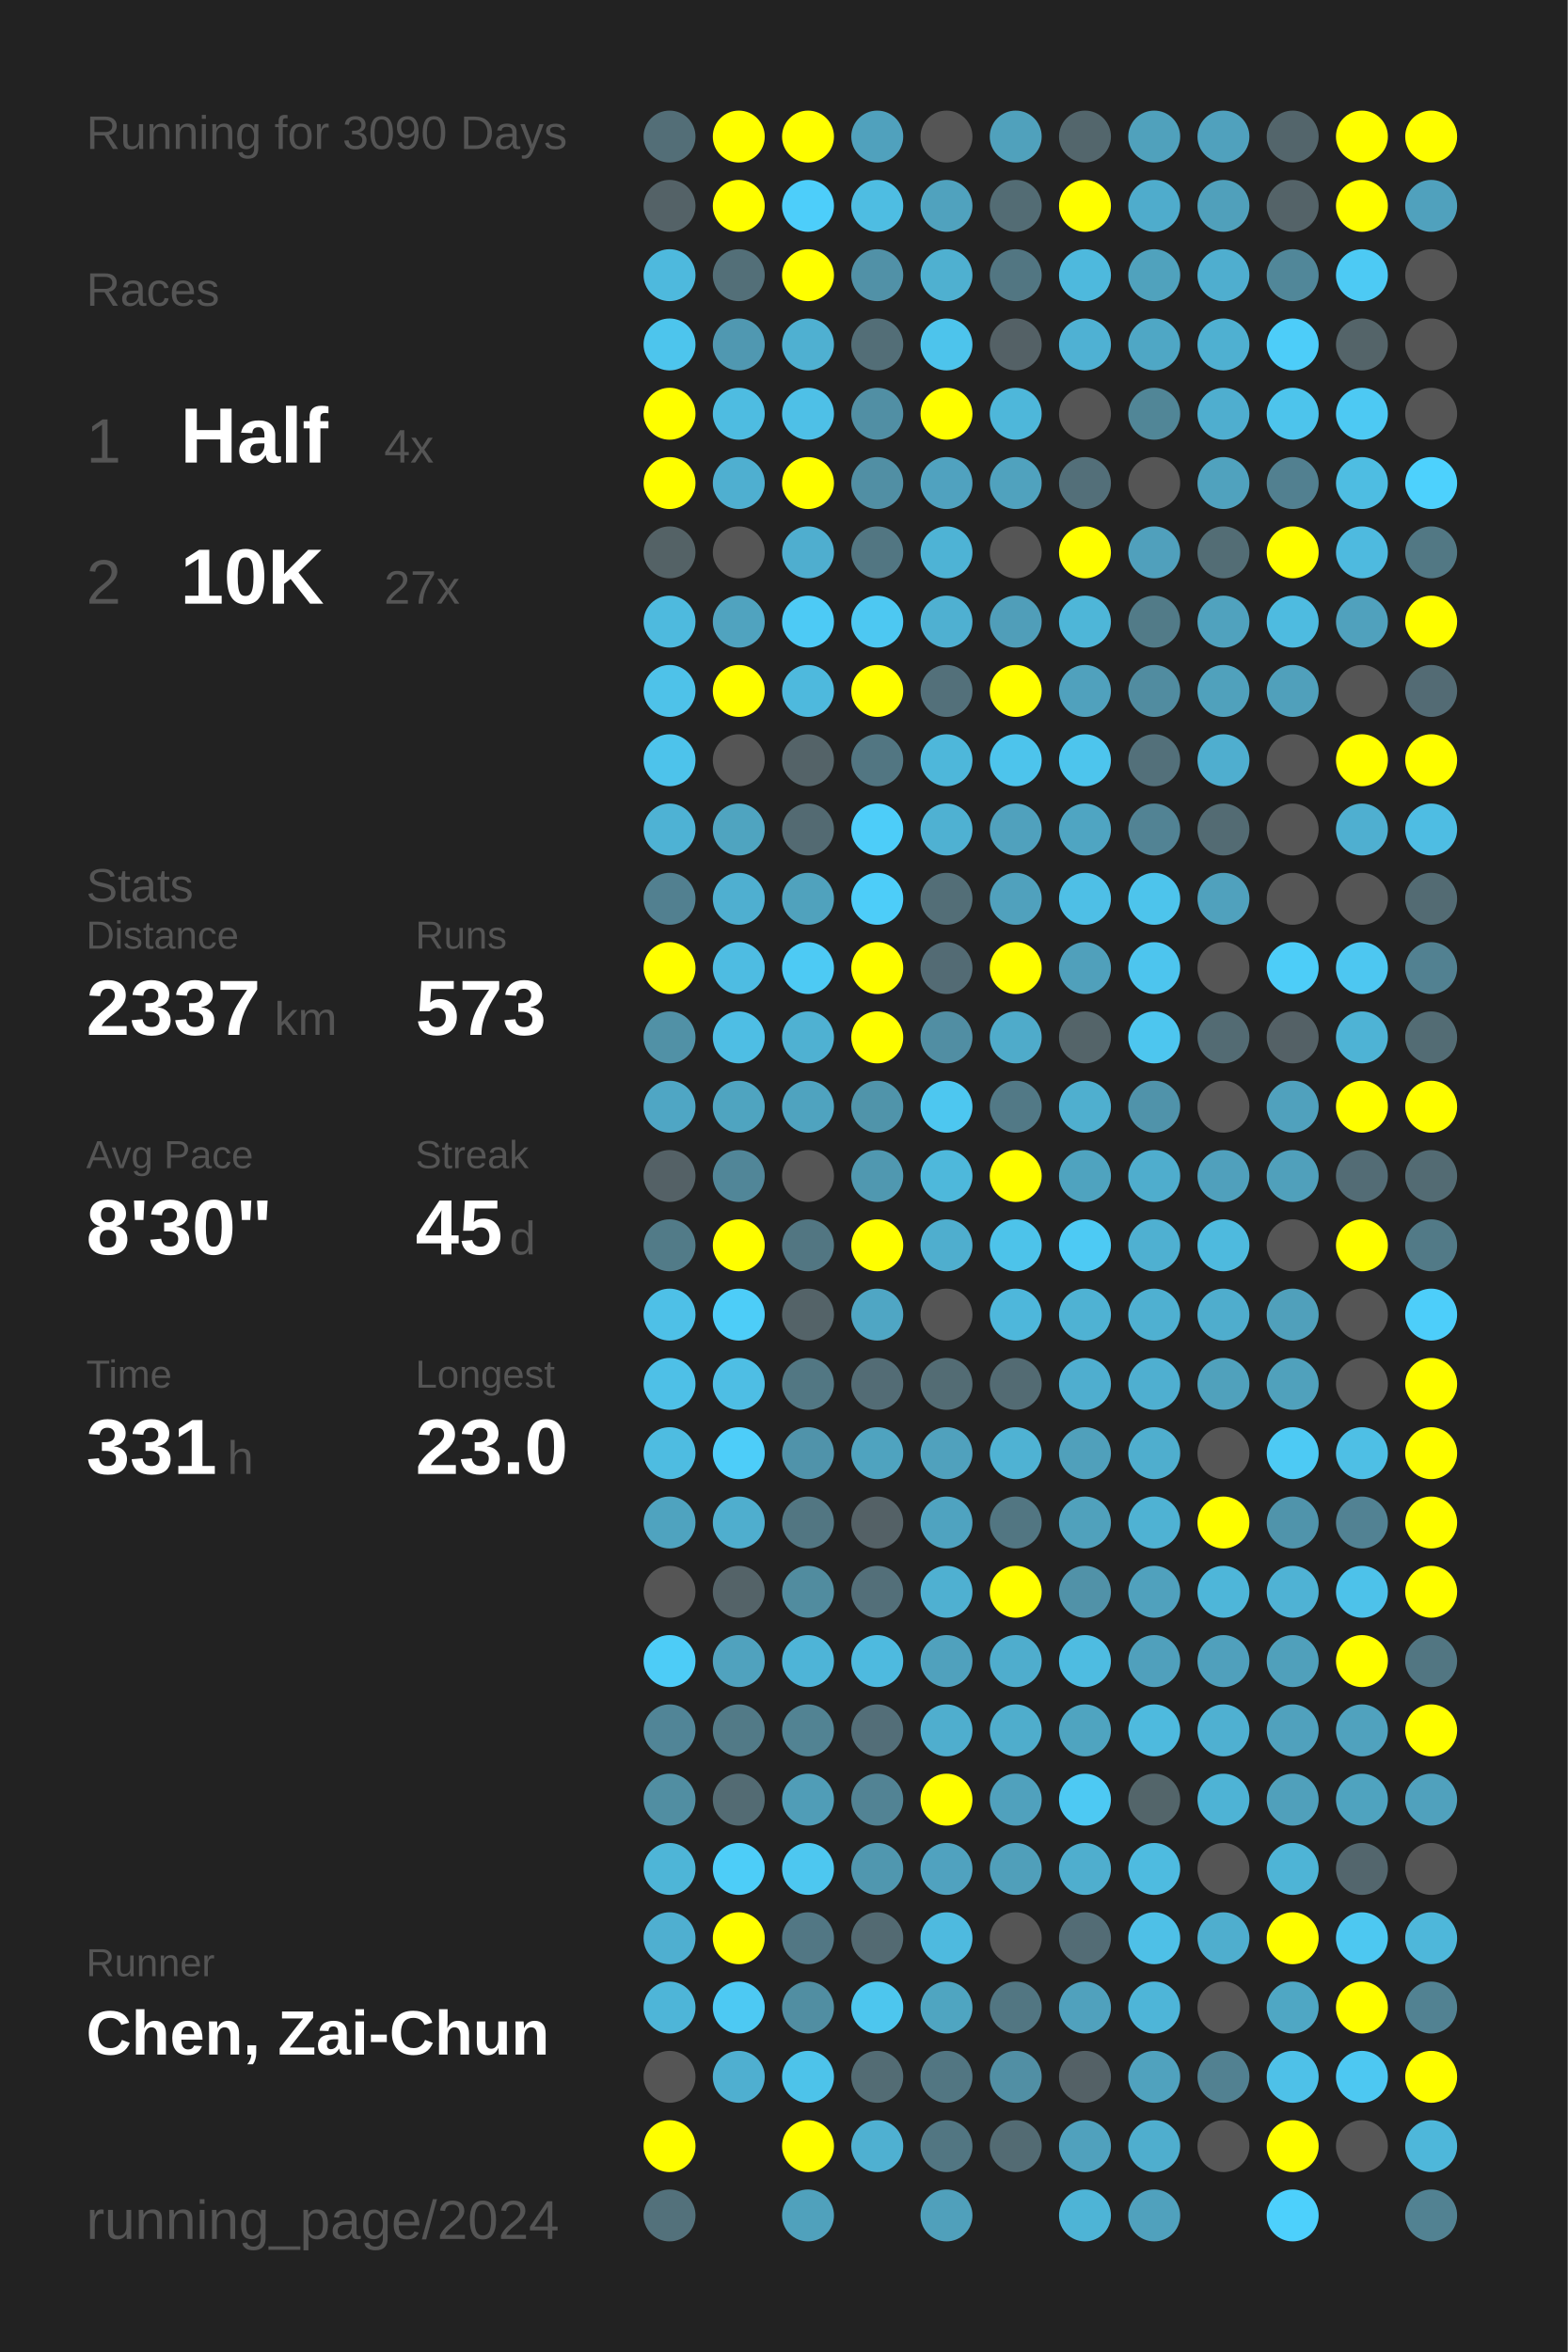
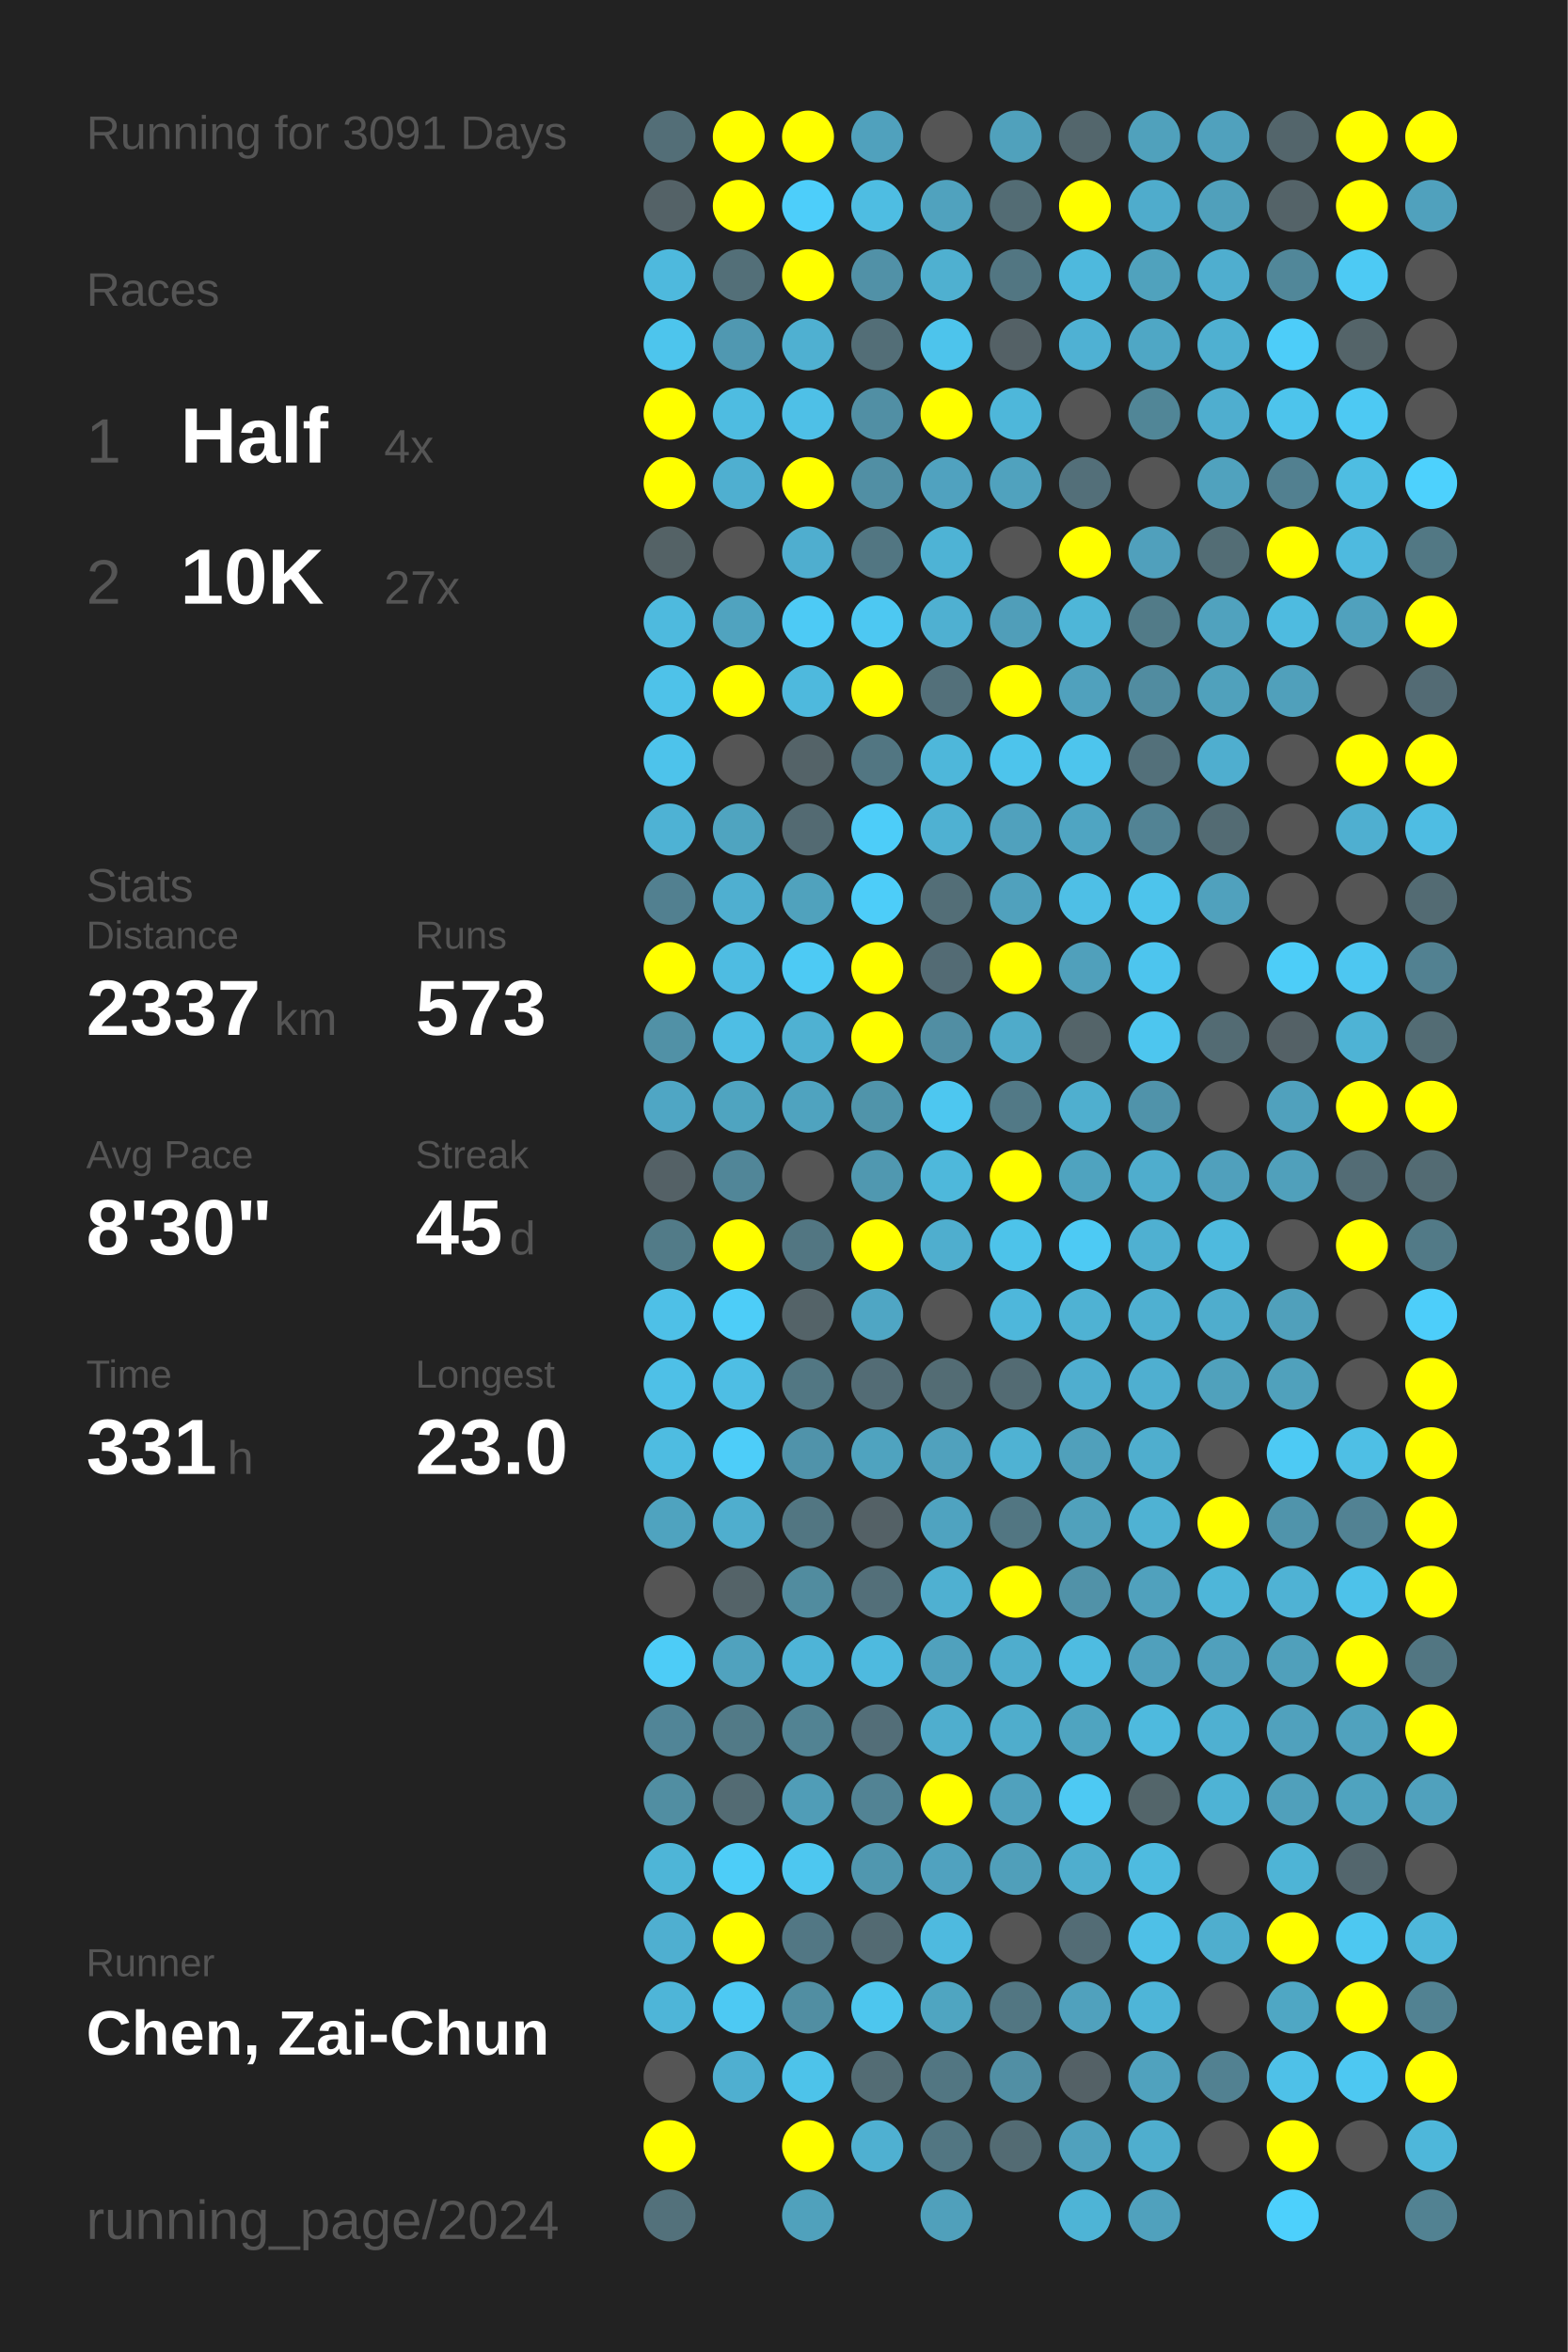
<svg xmlns="http://www.w3.org/2000/svg" baseProfile="full" height="300mm" version="1.1" viewBox="0,0,200,300" width="200mm">
  <defs />
  <rect fill="#222222" height="300" width="200" x="0" y="0" />
-   <text fill="#555555" style="font-size:6px; font-family:Arial;" x="11" y="19">Running for 3090 Days</text>
+   <text fill="#555555" style="font-size:6px; font-family:Arial;" x="11" y="19">Running for 3091 Days</text>
  <text fill="#555555" style="font-size:6px; font-family:Arial;" x="11" y="39">Races</text>
  <text fill="#555555" style="font-size:8px; font-family:Arial;" x="11" y="59">1</text>
  <text fill="#FFFFFF" style="font-size:10px; font-family:Arial; font-weight:bold;" x="23" y="59">Half</text>
  <text fill="#555555" style="font-size:6px; font-family:Arial;" x="49" y="59">4x</text>
  <text fill="#555555" style="font-size:8px; font-family:Arial;" x="11" y="77">2</text>
  <text fill="#FFFFFF" style="font-size:10px; font-family:Arial; font-weight:bold;" x="23" y="77">10K</text>
  <text fill="#555555" style="font-size:6px; font-family:Arial;" x="49" y="77">27x</text>
  <text fill="#555555" style="font-size:6px; font-family:Arial;" x="11" y="115">Stats</text>
  <text fill="#555555" style="font-size:5px; font-family:Arial;" x="11" y="121">Distance</text>
  <text fill="#FFFFFF" style="font-size:10px; font-family:Arial; font-weight:bold;" x="11" y="132">2337</text>
  <text fill="#555555" style="font-size:6px; font-family:Arial;" x="35" y="132">km</text>
  <text fill="#555555" style="font-size:5px; font-family:Arial;" x="53" y="121">Runs</text>
  <text fill="#FFFFFF" style="font-size:10px; font-family:Arial; font-weight:bold;" x="53" y="132">573</text>
  <text fill="#555555" style="font-size:5px; font-family:Arial;" x="11" y="149">Avg Pace</text>
  <text fill="#FFFFFF" style="font-size:10px; font-family:Arial; font-weight:bold;" x="11" y="160">8'30"</text>
  <text fill="#555555" style="font-size:5px; font-family:Arial;" x="53" y="149">Streak</text>
  <text fill="#FFFFFF" style="font-size:10px; font-family:Arial; font-weight:bold;" x="53" y="160">45</text>
  <text fill="#555555" style="font-size:6px; font-family:Arial;" x="65" y="160">d</text>
  <text fill="#555555" style="font-size:5px; font-family:Arial;" x="11" y="177">Time</text>
  <text fill="#FFFFFF" style="font-size:10px; font-family:Arial; font-weight:bold;" x="11" y="188">331</text>
  <text fill="#555555" style="font-size:6px; font-family:Arial;" x="29" y="188">h</text>
  <text fill="#555555" style="font-size:5px; font-family:Arial;" x="53" y="177">Longest</text>
  <text fill="#FFFFFF" style="font-size:10px; font-family:Arial; font-weight:bold;" x="53" y="188">23.0</text>
  <text fill="#555555" style="font-size:5px; font-family:Arial;" x="11" y="252.065">Runner</text>
  <text fill="#FFFFFF" style="font-size:8px; font-family:Arial; font-weight:bold;" x="11" y="262.065">Chen, Zai-Chun</text>
  <text fill="#555555" style="font-size:7px; font-family:Arial;" x="11" y="285.581">running_page/2024</text>
  <circle cx="85.417" cy="17.419" fill="#536e77" r="3.312" />
  <circle cx="85.417" cy="26.258" fill="#546267" r="3.312" />
  <circle cx="85.417" cy="35.097" fill="#4eb9dd" r="3.312" />
  <circle cx="85.417" cy="43.935" fill="#4dc5ed" r="3.312" />
  <circle cx="85.417" cy="52.774" fill="#FFFF00" r="3.312" />
  <circle cx="85.417" cy="61.613" fill="#FFFF00" r="3.312" />
  <circle cx="85.417" cy="70.452" fill="#546266" r="3.312" />
  <circle cx="85.417" cy="79.29" fill="#4ebade" r="3.312" />
  <circle cx="85.417" cy="88.129" fill="#4ec2e9" r="3.312" />
  <circle cx="85.417" cy="96.968" fill="#4dc3eb" r="3.312" />
  <circle cx="85.417" cy="105.806" fill="#4eb2d4" r="3.312" />
  <circle cx="85.417" cy="114.645" fill="#528090" r="3.312" />
  <circle cx="85.417" cy="123.484" fill="#FFFF00" r="3.312" />
  <circle cx="85.417" cy="132.323" fill="#5191a6" r="3.312" />
  <circle cx="85.417" cy="141.161" fill="#4fa6c4" r="3.312" />
  <circle cx="85.417" cy="150" fill="#546166" r="3.312" />
  <circle cx="85.417" cy="158.839" fill="#527b88" r="3.312" />
  <circle cx="85.417" cy="167.677" fill="#4ec0e7" r="3.312" />
  <circle cx="85.417" cy="176.516" fill="#4ec0e7" r="3.312" />
  <circle cx="85.417" cy="185.355" fill="#4ebce1" r="3.312" />
  <circle cx="85.417" cy="194.194" fill="#4fa3bf" r="3.312" />
  <circle cx="85.417" cy="203.032" fill="#555555" r="3.312" />
  <circle cx="85.417" cy="211.871" fill="#4dccf7" r="3.312" />
  <circle cx="85.417" cy="220.71" fill="#518597" r="3.312" />
  <circle cx="85.417" cy="229.548" fill="#518ea2" r="3.312" />
  <circle cx="85.417" cy="238.387" fill="#4eb5d7" r="3.312" />
  <circle cx="85.417" cy="247.226" fill="#4fafd0" r="3.312" />
  <circle cx="85.417" cy="256.065" fill="#4eb5d8" r="3.312" />
  <circle cx="85.417" cy="264.903" fill="#555555" r="3.312" />
  <circle cx="85.417" cy="273.742" fill="#FFFF00" r="3.312" />
  <circle cx="85.417" cy="282.581" fill="#53717b" r="3.312" />
  <circle cx="94.25" cy="17.419" fill="#FFFF00" r="3.312" />
  <circle cx="94.25" cy="26.258" fill="#FFFF00" r="3.312" />
  <circle cx="94.25" cy="35.097" fill="#536f78" r="3.312" />
  <circle cx="94.25" cy="43.935" fill="#5098b1" r="3.312" />
  <circle cx="94.25" cy="52.774" fill="#4ebce1" r="3.312" />
  <circle cx="94.25" cy="61.613" fill="#4fafd0" r="3.312" />
  <circle cx="94.25" cy="70.452" fill="#555555" r="3.312" />
  <circle cx="94.25" cy="79.29" fill="#50a3bf" r="3.312" />
  <circle cx="94.25" cy="88.129" fill="#FFFF00" r="3.312" />
  <circle cx="94.25" cy="96.968" fill="#555555" r="3.312" />
  <circle cx="94.25" cy="105.806" fill="#4fa4c0" r="3.312" />
  <circle cx="94.25" cy="114.645" fill="#4fafd0" r="3.312" />
  <circle cx="94.25" cy="123.484" fill="#4ebce2" r="3.312" />
  <circle cx="94.25" cy="132.323" fill="#4ebee4" r="3.312" />
  <circle cx="94.25" cy="141.161" fill="#4fa4c0" r="3.312" />
  <circle cx="94.25" cy="150" fill="#518698" r="3.312" />
  <circle cx="94.25" cy="158.839" fill="#FFFF00" r="3.312" />
  <circle cx="94.25" cy="167.677" fill="#4dcdf8" r="3.312" />
  <circle cx="94.25" cy="176.516" fill="#4ebee4" r="3.312" />
  <circle cx="94.25" cy="185.355" fill="#4dcdf9" r="3.312" />
  <circle cx="94.25" cy="194.194" fill="#4faece" r="3.312" />
  <circle cx="94.25" cy="203.032" fill="#546368" r="3.312" />
  <circle cx="94.25" cy="211.871" fill="#50a2be" r="3.312" />
  <circle cx="94.25" cy="220.71" fill="#527a87" r="3.312" />
  <circle cx="94.25" cy="229.548" fill="#536b73" r="3.312" />
  <circle cx="94.25" cy="238.387" fill="#4dcdf8" r="3.312" />
  <circle cx="94.25" cy="247.226" fill="#FFFF00" r="3.312" />
  <circle cx="94.25" cy="256.065" fill="#4dc9f3" r="3.312" />
  <circle cx="94.25" cy="264.903" fill="#4fafd0" r="3.312" />
  <circle cx="103.083" cy="17.419" fill="#FFFF00" r="3.312" />
  <circle cx="103.083" cy="26.258" fill="#4dcefa" r="3.312" />
  <circle cx="103.083" cy="35.097" fill="#FFFF00" r="3.312" />
  <circle cx="103.083" cy="43.935" fill="#4fb0d1" r="3.312" />
  <circle cx="103.083" cy="52.774" fill="#4ec0e7" r="3.312" />
  <circle cx="103.083" cy="61.613" fill="#FFFF00" r="3.312" />
  <circle cx="103.083" cy="70.452" fill="#4faecf" r="3.312" />
  <circle cx="103.083" cy="79.29" fill="#4dcaf5" r="3.312" />
  <circle cx="103.083" cy="88.129" fill="#4eb9dd" r="3.312" />
  <circle cx="103.083" cy="96.968" fill="#546368" r="3.312" />
  <circle cx="103.083" cy="105.806" fill="#536a72" r="3.312" />
  <circle cx="103.083" cy="114.645" fill="#50a2bd" r="3.312" />
  <circle cx="103.083" cy="123.484" fill="#4dcaf4" r="3.312" />
  <circle cx="103.083" cy="132.323" fill="#4fb1d2" r="3.312" />
  <circle cx="103.083" cy="141.161" fill="#4fa3bf" r="3.312" />
  <circle cx="103.083" cy="150" fill="#555555" r="3.312" />
  <circle cx="103.083" cy="158.839" fill="#527682" r="3.312" />
  <circle cx="103.083" cy="167.677" fill="#546368" r="3.312" />
  <circle cx="103.083" cy="176.516" fill="#527783" r="3.312" />
  <circle cx="103.083" cy="185.355" fill="#5093aa" r="3.312" />
  <circle cx="103.083" cy="194.194" fill="#527682" r="3.312" />
  <circle cx="103.083" cy="203.032" fill="#518c9f" r="3.312" />
  <circle cx="103.083" cy="211.871" fill="#4eb4d7" r="3.312" />
  <circle cx="103.083" cy="220.71" fill="#528393" r="3.312" />
  <circle cx="103.083" cy="229.548" fill="#509db7" r="3.312" />
  <circle cx="103.083" cy="238.387" fill="#4dc7f0" r="3.312" />
  <circle cx="103.083" cy="247.226" fill="#527784" r="3.312" />
  <circle cx="103.083" cy="256.065" fill="#518ea2" r="3.312" />
  <circle cx="103.083" cy="264.903" fill="#4dc3ea" r="3.312" />
  <circle cx="103.083" cy="273.742" fill="#FFFF00" r="3.312" />
  <circle cx="103.083" cy="282.581" fill="#50a1bc" r="3.312" />
  <circle cx="111.917" cy="17.419" fill="#50a1bd" r="3.312" />
  <circle cx="111.917" cy="26.258" fill="#4ebde2" r="3.312" />
  <circle cx="111.917" cy="35.097" fill="#5191a7" r="3.312" />
  <circle cx="111.917" cy="43.935" fill="#536e77" r="3.312" />
  <circle cx="111.917" cy="52.774" fill="#518fa4" r="3.312" />
  <circle cx="111.917" cy="61.613" fill="#518fa4" r="3.312" />
  <circle cx="111.917" cy="70.452" fill="#527682" r="3.312" />
  <circle cx="111.917" cy="79.29" fill="#4dc8f2" r="3.312" />
  <circle cx="111.917" cy="88.129" fill="#FFFF00" r="3.312" />
  <circle cx="111.917" cy="96.968" fill="#527682" r="3.312" />
  <circle cx="111.917" cy="105.806" fill="#4dcdf9" r="3.312" />
  <circle cx="111.917" cy="114.645" fill="#4dcdf9" r="3.312" />
  <circle cx="111.917" cy="123.484" fill="#FFFF00" r="3.312" />
  <circle cx="111.917" cy="132.323" fill="#FFFF00" r="3.312" />
  <circle cx="111.917" cy="141.161" fill="#5094aa" r="3.312" />
  <circle cx="111.917" cy="150" fill="#5098b0" r="3.312" />
  <circle cx="111.917" cy="158.839" fill="#FFFF00" r="3.312" />
  <circle cx="111.917" cy="167.677" fill="#4fa6c4" r="3.312" />
  <circle cx="111.917" cy="176.516" fill="#536c75" r="3.312" />
  <circle cx="111.917" cy="185.355" fill="#4fa3bf" r="3.312" />
  <circle cx="111.917" cy="194.194" fill="#546166" r="3.312" />
  <circle cx="111.917" cy="203.032" fill="#536f79" r="3.312" />
  <circle cx="111.917" cy="211.871" fill="#4ebadf" r="3.312" />
  <circle cx="111.917" cy="220.71" fill="#536e78" r="3.312" />
  <circle cx="111.917" cy="229.548" fill="#528394" r="3.312" />
  <circle cx="111.917" cy="238.387" fill="#5097af" r="3.312" />
  <circle cx="111.917" cy="247.226" fill="#536a72" r="3.312" />
  <circle cx="111.917" cy="256.065" fill="#4dc6ee" r="3.312" />
  <circle cx="111.917" cy="264.903" fill="#536c74" r="3.312" />
  <circle cx="111.917" cy="273.742" fill="#4fb0d1" r="3.312" />
  <circle cx="120.75" cy="17.419" fill="#555555" r="3.312" />
  <circle cx="120.75" cy="26.258" fill="#50a2be" r="3.312" />
  <circle cx="120.75" cy="35.097" fill="#4fb0d0" r="3.312" />
  <circle cx="120.75" cy="43.935" fill="#4dc4ec" r="3.312" />
  <circle cx="120.75" cy="52.774" fill="#FFFF00" r="3.312" />
  <circle cx="120.75" cy="61.613" fill="#50a2bf" r="3.312" />
  <circle cx="120.75" cy="70.452" fill="#4eb3d5" r="3.312" />
  <circle cx="120.75" cy="79.29" fill="#4fb0d1" r="3.312" />
  <circle cx="120.75" cy="88.129" fill="#53707a" r="3.312" />
  <circle cx="120.75" cy="96.968" fill="#4eb7da" r="3.312" />
  <circle cx="120.75" cy="105.806" fill="#4fb1d2" r="3.312" />
  <circle cx="120.75" cy="114.645" fill="#536e77" r="3.312" />
  <circle cx="120.75" cy="123.484" fill="#536b74" r="3.312" />
  <circle cx="120.75" cy="132.323" fill="#518ea3" r="3.312" />
  <circle cx="120.75" cy="141.161" fill="#4dc7f0" r="3.312" />
  <circle cx="120.75" cy="150" fill="#4eb8db" r="3.312" />
  <circle cx="120.75" cy="158.839" fill="#4faece" r="3.312" />
  <circle cx="120.75" cy="167.677" fill="#555555" r="3.312" />
  <circle cx="120.75" cy="176.516" fill="#536c74" r="3.312" />
  <circle cx="120.75" cy="185.355" fill="#50a1bd" r="3.312" />
  <circle cx="120.75" cy="194.194" fill="#4fa3c0" r="3.312" />
  <circle cx="120.75" cy="203.032" fill="#4fb0d1" r="3.312" />
  <circle cx="120.75" cy="211.871" fill="#50a1bd" r="3.312" />
  <circle cx="120.75" cy="220.71" fill="#4faece" r="3.312" />
  <circle cx="120.75" cy="229.548" fill="#FFFF00" r="3.312" />
  <circle cx="120.75" cy="238.387" fill="#50a2bf" r="3.312" />
  <circle cx="120.75" cy="247.226" fill="#4ebadf" r="3.312" />
  <circle cx="120.75" cy="256.065" fill="#4fa5c1" r="3.312" />
  <circle cx="120.75" cy="264.903" fill="#527682" r="3.312" />
  <circle cx="120.75" cy="273.742" fill="#527682" r="3.312" />
  <circle cx="120.75" cy="282.581" fill="#50a0bb" r="3.312" />
  <circle cx="129.583" cy="17.419" fill="#50a1bc" r="3.312" />
  <circle cx="129.583" cy="26.258" fill="#536c74" r="3.312" />
  <circle cx="129.583" cy="35.097" fill="#527682" r="3.312" />
  <circle cx="129.583" cy="43.935" fill="#546166" r="3.312" />
  <circle cx="129.583" cy="52.774" fill="#4eb7da" r="3.312" />
  <circle cx="129.583" cy="61.613" fill="#50a2be" r="3.312" />
  <circle cx="129.583" cy="70.452" fill="#555555" r="3.312" />
  <circle cx="129.583" cy="79.29" fill="#509eb9" r="3.312" />
  <circle cx="129.583" cy="88.129" fill="#FFFF00" r="3.312" />
  <circle cx="129.583" cy="96.968" fill="#4dc4ec" r="3.312" />
  <circle cx="129.583" cy="105.806" fill="#50a1bd" r="3.312" />
  <circle cx="129.583" cy="114.645" fill="#50a1bd" r="3.312" />
  <circle cx="129.583" cy="123.484" fill="#FFFF00" r="3.312" />
  <circle cx="129.583" cy="132.323" fill="#4fabca" r="3.312" />
  <circle cx="129.583" cy="141.161" fill="#527986" r="3.312" />
  <circle cx="129.583" cy="150" fill="#FFFF00" r="3.312" />
  <circle cx="129.583" cy="158.839" fill="#4dc3ea" r="3.312" />
  <circle cx="129.583" cy="167.677" fill="#4eb7db" r="3.312" />
  <circle cx="129.583" cy="176.516" fill="#536b73" r="3.312" />
  <circle cx="129.583" cy="185.355" fill="#4fb2d3" r="3.312" />
  <circle cx="129.583" cy="194.194" fill="#527682" r="3.312" />
  <circle cx="129.583" cy="203.032" fill="#FFFF00" r="3.312" />
  <circle cx="129.583" cy="211.871" fill="#4fadcd" r="3.312" />
  <circle cx="129.583" cy="220.71" fill="#4fadcc" r="3.312" />
  <circle cx="129.583" cy="229.548" fill="#50a1bd" r="3.312" />
  <circle cx="129.583" cy="238.387" fill="#509fba" r="3.312" />
  <circle cx="129.583" cy="247.226" fill="#555555" r="3.312" />
  <circle cx="129.583" cy="256.065" fill="#527682" r="3.312" />
  <circle cx="129.583" cy="264.903" fill="#518fa4" r="3.312" />
  <circle cx="129.583" cy="273.742" fill="#536b73" r="3.312" />
  <circle cx="138.417" cy="17.419" fill="#53666c" r="3.312" />
  <circle cx="138.417" cy="26.258" fill="#FFFF00" r="3.312" />
  <circle cx="138.417" cy="35.097" fill="#4eb9dd" r="3.312" />
  <circle cx="138.417" cy="43.935" fill="#4fb1d3" r="3.312" />
  <circle cx="138.417" cy="52.774" fill="#555555" r="3.312" />
  <circle cx="138.417" cy="61.613" fill="#536f79" r="3.312" />
  <circle cx="138.417" cy="70.452" fill="#FFFF00" r="3.312" />
  <circle cx="138.417" cy="79.29" fill="#4eb6d8" r="3.312" />
  <circle cx="138.417" cy="88.129" fill="#50a1bd" r="3.312" />
  <circle cx="138.417" cy="96.968" fill="#4dc5ed" r="3.312" />
  <circle cx="138.417" cy="105.806" fill="#4fa5c2" r="3.312" />
  <circle cx="138.417" cy="114.645" fill="#4ebfe6" r="3.312" />
  <circle cx="138.417" cy="123.484" fill="#50a0bb" r="3.312" />
  <circle cx="138.417" cy="132.323" fill="#546469" r="3.312" />
  <circle cx="138.417" cy="141.161" fill="#4fafcf" r="3.312" />
  <circle cx="138.417" cy="150" fill="#4fa3bf" r="3.312" />
  <circle cx="138.417" cy="158.839" fill="#4dcaf4" r="3.312" />
  <circle cx="138.417" cy="167.677" fill="#4fb2d3" r="3.312" />
  <circle cx="138.417" cy="176.516" fill="#4faecf" r="3.312" />
  <circle cx="138.417" cy="185.355" fill="#50a0bb" r="3.312" />
  <circle cx="138.417" cy="194.194" fill="#50a1bc" r="3.312" />
  <circle cx="138.417" cy="203.032" fill="#5192a8" r="3.312" />
  <circle cx="138.417" cy="211.871" fill="#4ebce1" r="3.312" />
  <circle cx="138.417" cy="220.71" fill="#4fa4c0" r="3.312" />
  <circle cx="138.417" cy="229.548" fill="#4dc9f3" r="3.312" />
  <circle cx="138.417" cy="238.387" fill="#4faece" r="3.312" />
  <circle cx="138.417" cy="247.226" fill="#536c75" r="3.312" />
  <circle cx="138.417" cy="256.065" fill="#50a1bd" r="3.312" />
  <circle cx="138.417" cy="264.903" fill="#546166" r="3.312" />
  <circle cx="138.417" cy="273.742" fill="#50a1bd" r="3.312" />
  <circle cx="138.417" cy="282.581" fill="#4eb4d6" r="3.312" />
  <circle cx="147.25" cy="17.419" fill="#50a1bc" r="3.312" />
  <circle cx="147.25" cy="26.258" fill="#4faccc" r="3.312" />
  <circle cx="147.25" cy="35.097" fill="#50a2bd" r="3.312" />
  <circle cx="147.25" cy="43.935" fill="#4fa7c5" r="3.312" />
  <circle cx="147.25" cy="52.774" fill="#518697" r="3.312" />
  <circle cx="147.25" cy="61.613" fill="#555555" r="3.312" />
  <circle cx="147.25" cy="70.452" fill="#50a0bc" r="3.312" />
  <circle cx="147.25" cy="79.29" fill="#527b88" r="3.312" />
  <circle cx="147.25" cy="88.129" fill="#518ca0" r="3.312" />
  <circle cx="147.25" cy="96.968" fill="#53707a" r="3.312" />
  <circle cx="147.25" cy="105.806" fill="#528394" r="3.312" />
  <circle cx="147.25" cy="114.645" fill="#4dc4ec" r="3.312" />
  <circle cx="147.25" cy="123.484" fill="#4dc5ee" r="3.312" />
  <circle cx="147.25" cy="132.323" fill="#4dc6ef" r="3.312" />
  <circle cx="147.25" cy="141.161" fill="#5093aa" r="3.312" />
  <circle cx="147.25" cy="150" fill="#4fadcd" r="3.312" />
  <circle cx="147.25" cy="158.839" fill="#4fb0d1" r="3.312" />
  <circle cx="147.25" cy="167.677" fill="#4fb0d1" r="3.312" />
  <circle cx="147.25" cy="176.516" fill="#4fafd0" r="3.312" />
  <circle cx="147.25" cy="185.355" fill="#4faece" r="3.312" />
  <circle cx="147.25" cy="194.194" fill="#4fb2d3" r="3.312" />
  <circle cx="147.25" cy="203.032" fill="#50a1bd" r="3.312" />
  <circle cx="147.25" cy="211.871" fill="#50a0bc" r="3.312" />
  <circle cx="147.25" cy="220.71" fill="#4ebade" r="3.312" />
  <circle cx="147.25" cy="229.548" fill="#53656a" r="3.312" />
  <circle cx="147.25" cy="238.387" fill="#4ebbe0" r="3.312" />
  <circle cx="147.25" cy="247.226" fill="#4ec0e7" r="3.312" />
  <circle cx="147.25" cy="256.065" fill="#4eb5d8" r="3.312" />
  <circle cx="147.25" cy="264.903" fill="#50a2be" r="3.312" />
  <circle cx="147.25" cy="273.742" fill="#4faece" r="3.312" />
  <circle cx="147.25" cy="282.581" fill="#50a1bd" r="3.312" />
  <circle cx="156.083" cy="17.419" fill="#50a1bd" r="3.312" />
  <circle cx="156.083" cy="26.258" fill="#50a0bb" r="3.312" />
  <circle cx="156.083" cy="35.097" fill="#4faecf" r="3.312" />
  <circle cx="156.083" cy="43.935" fill="#4fb0d1" r="3.312" />
  <circle cx="156.083" cy="52.774" fill="#4faecf" r="3.312" />
  <circle cx="156.083" cy="61.613" fill="#50a2be" r="3.312" />
  <circle cx="156.083" cy="70.452" fill="#536d75" r="3.312" />
  <circle cx="156.083" cy="79.29" fill="#50a2be" r="3.312" />
  <circle cx="156.083" cy="88.129" fill="#50a1bc" r="3.312" />
  <circle cx="156.083" cy="96.968" fill="#4faecf" r="3.312" />
  <circle cx="156.083" cy="105.806" fill="#536b73" r="3.312" />
  <circle cx="156.083" cy="114.645" fill="#50a1bd" r="3.312" />
  <circle cx="156.083" cy="123.484" fill="#555555" r="3.312" />
  <circle cx="156.083" cy="132.323" fill="#536b73" r="3.312" />
  <circle cx="156.083" cy="141.161" fill="#555555" r="3.312" />
  <circle cx="156.083" cy="150" fill="#50a0bc" r="3.312" />
  <circle cx="156.083" cy="158.839" fill="#4ebade" r="3.312" />
  <circle cx="156.083" cy="167.677" fill="#4fadcd" r="3.312" />
  <circle cx="156.083" cy="176.516" fill="#50a1bc" r="3.312" />
  <circle cx="156.083" cy="185.355" fill="#555555" r="3.312" />
  <circle cx="156.083" cy="194.194" fill="#FFFF00" r="3.312" />
  <circle cx="156.083" cy="203.032" fill="#4eb6d9" r="3.312" />
  <circle cx="156.083" cy="211.871" fill="#50a0bc" r="3.312" />
  <circle cx="156.083" cy="220.71" fill="#4fb0d1" r="3.312" />
  <circle cx="156.083" cy="229.548" fill="#4eb3d5" r="3.312" />
  <circle cx="156.083" cy="238.387" fill="#555555" r="3.312" />
  <circle cx="156.083" cy="247.226" fill="#4faece" r="3.312" />
  <circle cx="156.083" cy="256.065" fill="#555555" r="3.312" />
  <circle cx="156.083" cy="264.903" fill="#528191" r="3.312" />
  <circle cx="156.083" cy="273.742" fill="#555555" r="3.312" />
  <circle cx="164.917" cy="17.419" fill="#53656b" r="3.312" />
  <circle cx="164.917" cy="26.258" fill="#546368" r="3.312" />
  <circle cx="164.917" cy="35.097" fill="#518799" r="3.312" />
  <circle cx="164.917" cy="43.935" fill="#4dcdf9" r="3.312" />
  <circle cx="164.917" cy="52.774" fill="#4dc4ec" r="3.312" />
  <circle cx="164.917" cy="61.613" fill="#528090" r="3.312" />
  <circle cx="164.917" cy="70.452" fill="#FFFF00" r="3.312" />
  <circle cx="164.917" cy="79.29" fill="#4ebbe0" r="3.312" />
  <circle cx="164.917" cy="88.129" fill="#50a0bb" r="3.312" />
  <circle cx="164.917" cy="96.968" fill="#555555" r="3.312" />
  <circle cx="164.917" cy="105.806" fill="#555555" r="3.312" />
  <circle cx="164.917" cy="114.645" fill="#555555" r="3.312" />
  <circle cx="164.917" cy="123.484" fill="#4dcdf8" r="3.312" />
  <circle cx="164.917" cy="132.323" fill="#546166" r="3.312" />
  <circle cx="164.917" cy="141.161" fill="#50a1bd" r="3.312" />
  <circle cx="164.917" cy="150" fill="#50a0bb" r="3.312" />
  <circle cx="164.917" cy="158.839" fill="#555555" r="3.312" />
  <circle cx="164.917" cy="167.677" fill="#50a0bb" r="3.312" />
  <circle cx="164.917" cy="176.516" fill="#50a1bc" r="3.312" />
  <circle cx="164.917" cy="185.355" fill="#4dcaf4" r="3.312" />
  <circle cx="164.917" cy="194.194" fill="#5094ab" r="3.312" />
  <circle cx="164.917" cy="203.032" fill="#4fb2d4" r="3.312" />
  <circle cx="164.917" cy="211.871" fill="#50a0bb" r="3.312" />
  <circle cx="164.917" cy="220.71" fill="#50a1bd" r="3.312" />
  <circle cx="164.917" cy="229.548" fill="#50a0bb" r="3.312" />
  <circle cx="164.917" cy="238.387" fill="#4eb4d6" r="3.312" />
  <circle cx="164.917" cy="247.226" fill="#FFFF00" r="3.312" />
  <circle cx="164.917" cy="256.065" fill="#4fa7c4" r="3.312" />
  <circle cx="164.917" cy="264.903" fill="#4ec1e8" r="3.312" />
  <circle cx="164.917" cy="273.742" fill="#FFFF00" r="3.312" />
  <circle cx="164.917" cy="282.581" fill="#4dd0fc" r="3.312" />
  <circle cx="173.75" cy="17.419" fill="#FFFF00" r="3.312" />
  <circle cx="173.75" cy="26.258" fill="#FFFF00" r="3.312" />
  <circle cx="173.75" cy="35.097" fill="#4dcaf4" r="3.312" />
  <circle cx="173.75" cy="43.935" fill="#546469" r="3.312" />
  <circle cx="173.75" cy="52.774" fill="#4dc9f3" r="3.312" />
  <circle cx="173.75" cy="61.613" fill="#4ebde2" r="3.312" />
  <circle cx="173.75" cy="70.452" fill="#4ebadf" r="3.312" />
  <circle cx="173.75" cy="79.29" fill="#50a1bd" r="3.312" />
  <circle cx="173.75" cy="88.129" fill="#555555" r="3.312" />
  <circle cx="173.75" cy="96.968" fill="#FFFF00" r="3.312" />
  <circle cx="173.75" cy="105.806" fill="#4fafd0" r="3.312" />
  <circle cx="173.75" cy="114.645" fill="#555555" r="3.312" />
  <circle cx="173.75" cy="123.484" fill="#4dc7f1" r="3.312" />
  <circle cx="173.75" cy="132.323" fill="#4eb3d5" r="3.312" />
  <circle cx="173.75" cy="141.161" fill="#FFFF00" r="3.312" />
  <circle cx="173.75" cy="150" fill="#536c75" r="3.312" />
  <circle cx="173.75" cy="158.839" fill="#FFFF00" r="3.312" />
  <circle cx="173.75" cy="167.677" fill="#555555" r="3.312" />
  <circle cx="173.75" cy="176.516" fill="#555555" r="3.312" />
  <circle cx="173.75" cy="185.355" fill="#4ebfe5" r="3.312" />
  <circle cx="173.75" cy="194.194" fill="#528293" r="3.312" />
  <circle cx="173.75" cy="203.032" fill="#4dc2ea" r="3.312" />
  <circle cx="173.75" cy="211.871" fill="#FFFF00" r="3.312" />
  <circle cx="173.75" cy="220.71" fill="#50a2be" r="3.312" />
  <circle cx="173.75" cy="229.548" fill="#4fa3bf" r="3.312" />
  <circle cx="173.75" cy="238.387" fill="#53666d" r="3.312" />
  <circle cx="173.75" cy="247.226" fill="#4dc8f1" r="3.312" />
  <circle cx="173.75" cy="256.065" fill="#FFFF00" r="3.312" />
  <circle cx="173.75" cy="264.903" fill="#4dc8f2" r="3.312" />
  <circle cx="173.75" cy="273.742" fill="#555555" r="3.312" />
  <circle cx="182.583" cy="17.419" fill="#FFFF00" r="3.312" />
  <circle cx="182.583" cy="26.258" fill="#50a1bd" r="3.312" />
  <circle cx="182.583" cy="35.097" fill="#555555" r="3.312" />
  <circle cx="182.583" cy="43.935" fill="#555555" r="3.312" />
  <circle cx="182.583" cy="52.774" fill="#555555" r="3.312" />
  <circle cx="182.583" cy="61.613" fill="#4dd1fd" r="3.312" />
  <circle cx="182.583" cy="70.452" fill="#527884" r="3.312" />
  <circle cx="182.583" cy="79.29" fill="#FFFF00" r="3.312" />
  <circle cx="182.583" cy="88.129" fill="#536b74" r="3.312" />
  <circle cx="182.583" cy="96.968" fill="#FFFF00" r="3.312" />
  <circle cx="182.583" cy="105.806" fill="#4ebde3" r="3.312" />
  <circle cx="182.583" cy="114.645" fill="#536b73" r="3.312" />
  <circle cx="182.583" cy="123.484" fill="#528191" r="3.312" />
  <circle cx="182.583" cy="132.323" fill="#536c74" r="3.312" />
  <circle cx="182.583" cy="141.161" fill="#FFFF00" r="3.312" />
  <circle cx="182.583" cy="150" fill="#536b73" r="3.312" />
  <circle cx="182.583" cy="158.839" fill="#527a87" r="3.312" />
  <circle cx="182.583" cy="167.677" fill="#4dcefa" r="3.312" />
  <circle cx="182.583" cy="176.516" fill="#FFFF00" r="3.312" />
  <circle cx="182.583" cy="185.355" fill="#FFFF00" r="3.312" />
  <circle cx="182.583" cy="194.194" fill="#FFFF00" r="3.312" />
  <circle cx="182.583" cy="203.032" fill="#FFFF00" r="3.312" />
  <circle cx="182.583" cy="211.871" fill="#527682" r="3.312" />
  <circle cx="182.583" cy="220.71" fill="#FFFF00" r="3.312" />
  <circle cx="182.583" cy="229.548" fill="#50a1bd" r="3.312" />
  <circle cx="182.583" cy="238.387" fill="#555555" r="3.312" />
  <circle cx="182.583" cy="247.226" fill="#4eb7da" r="3.312" />
  <circle cx="182.583" cy="256.065" fill="#528292" r="3.312" />
  <circle cx="182.583" cy="264.903" fill="#FFFF00" r="3.312" />
  <circle cx="182.583" cy="273.742" fill="#4eb7da" r="3.312" />
  <circle cx="182.583" cy="282.581" fill="#528292" r="3.312" />
</svg>
